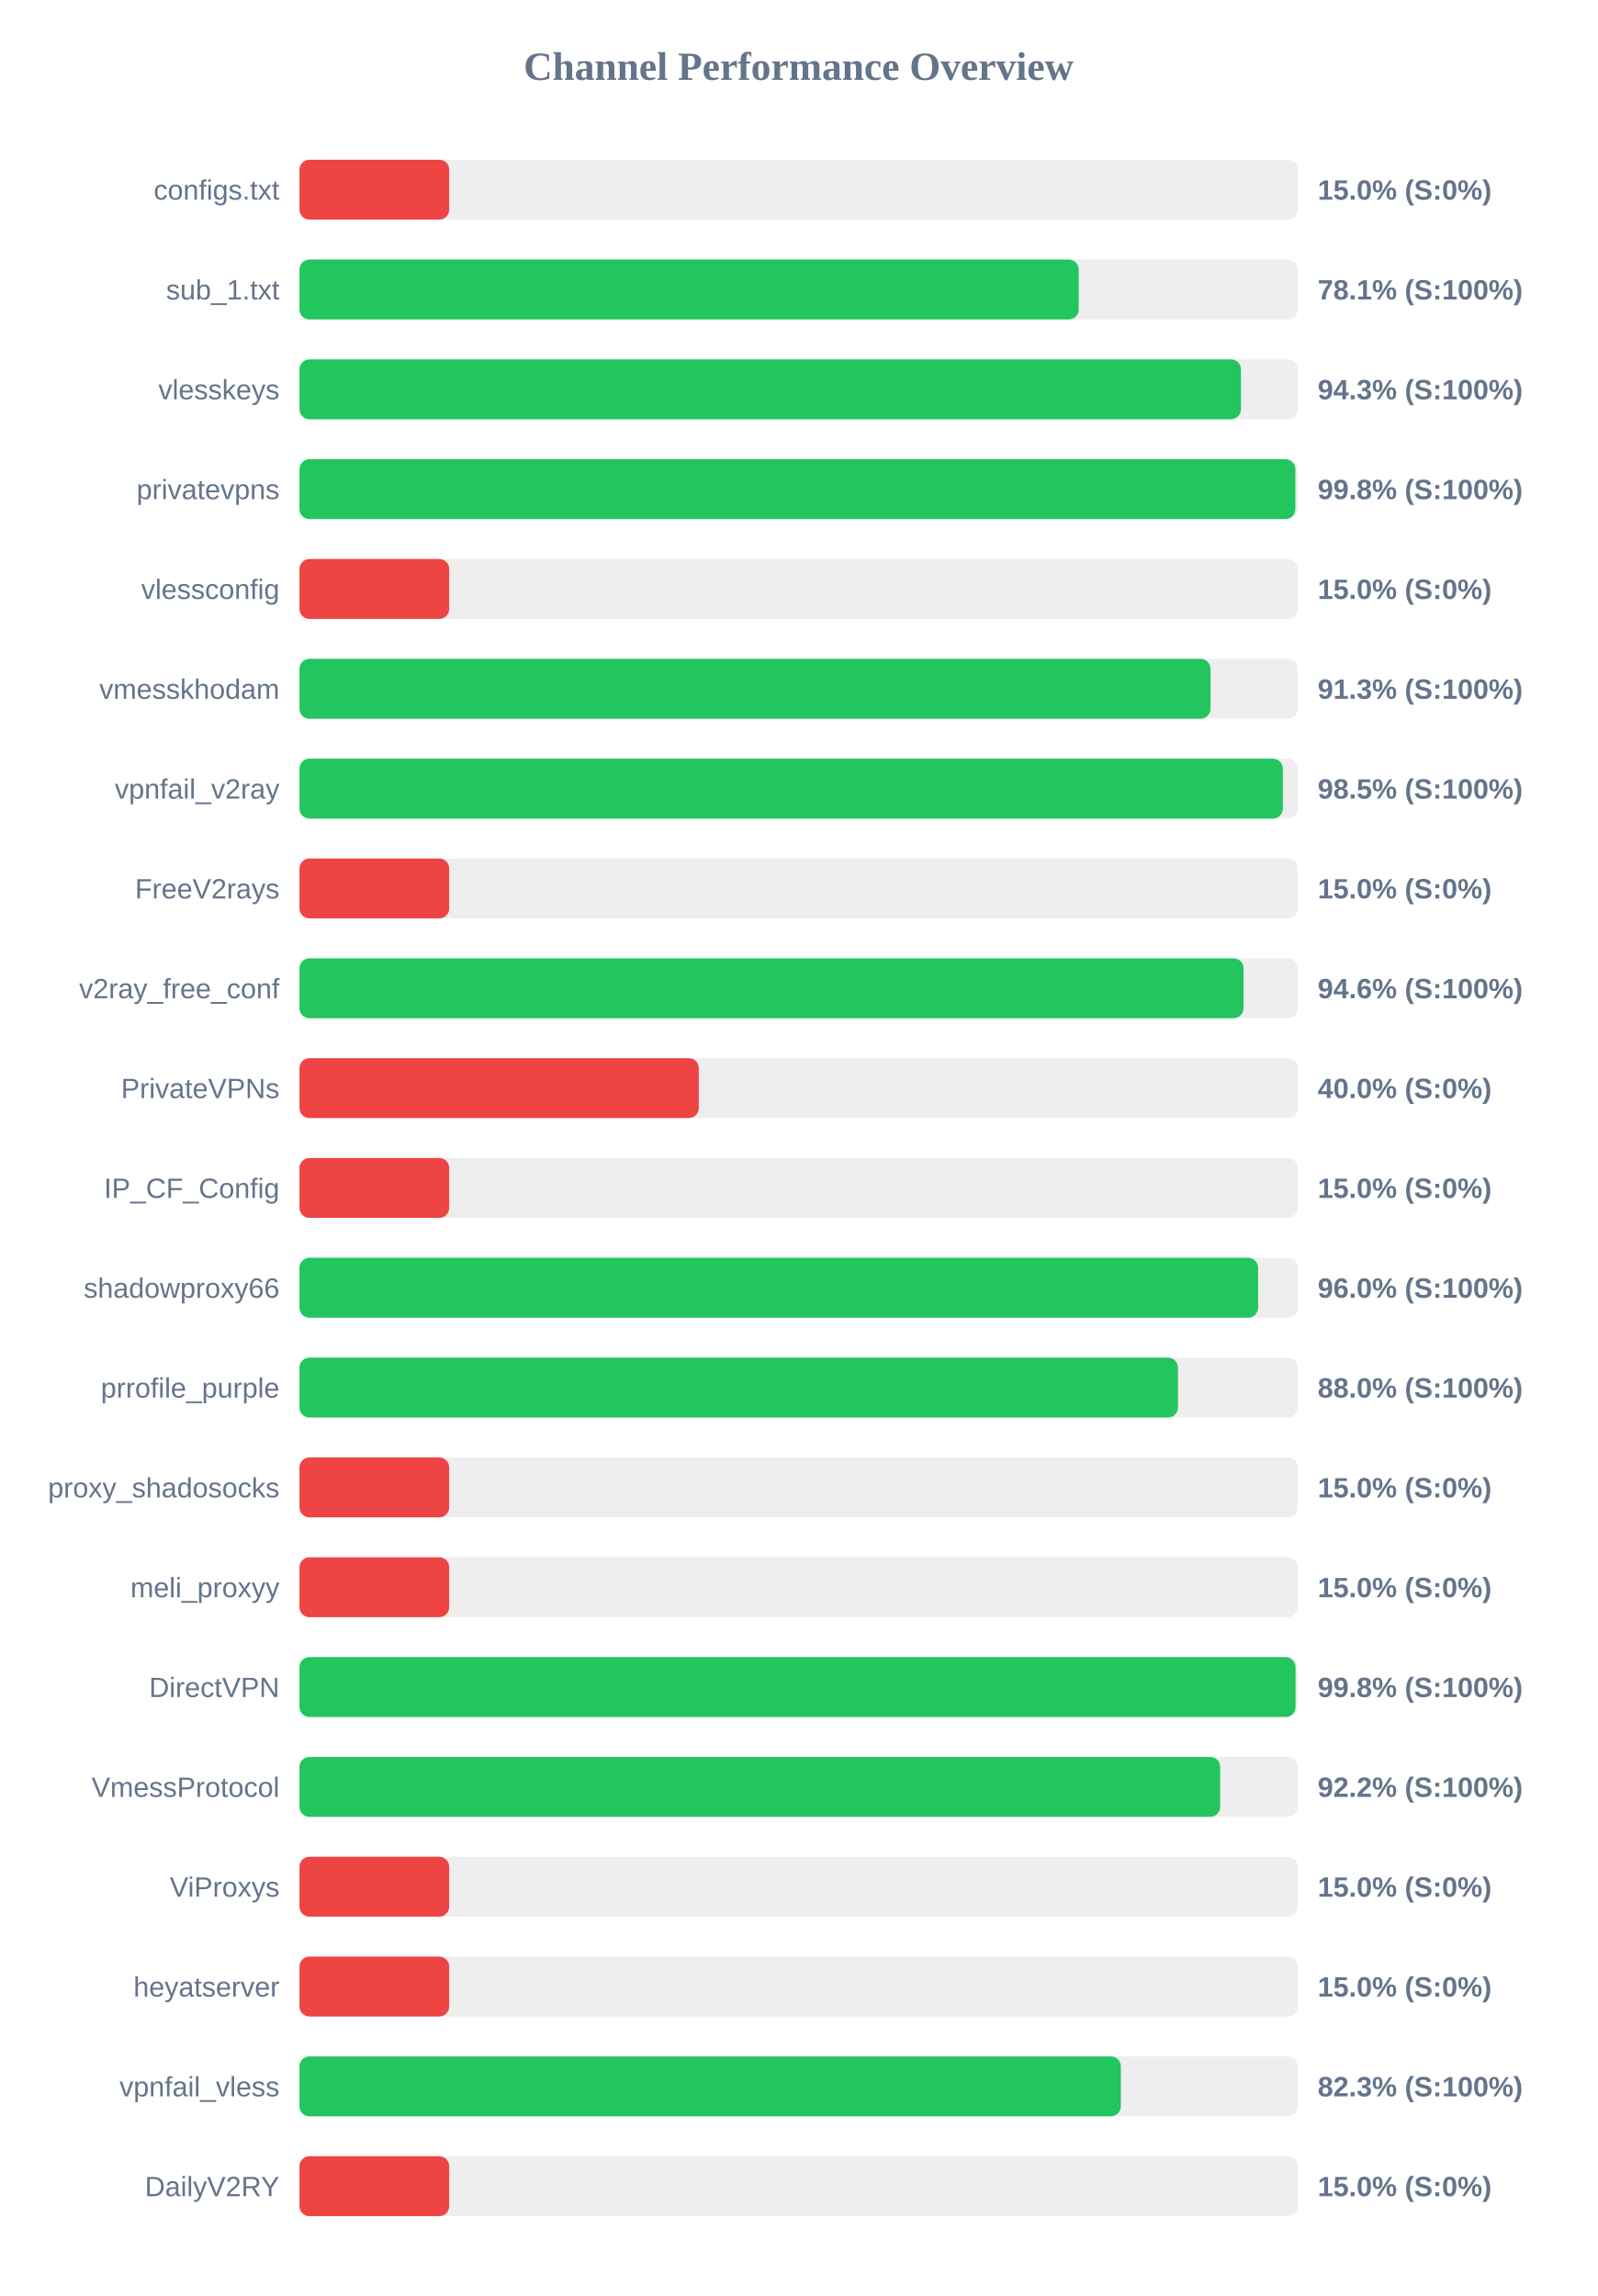
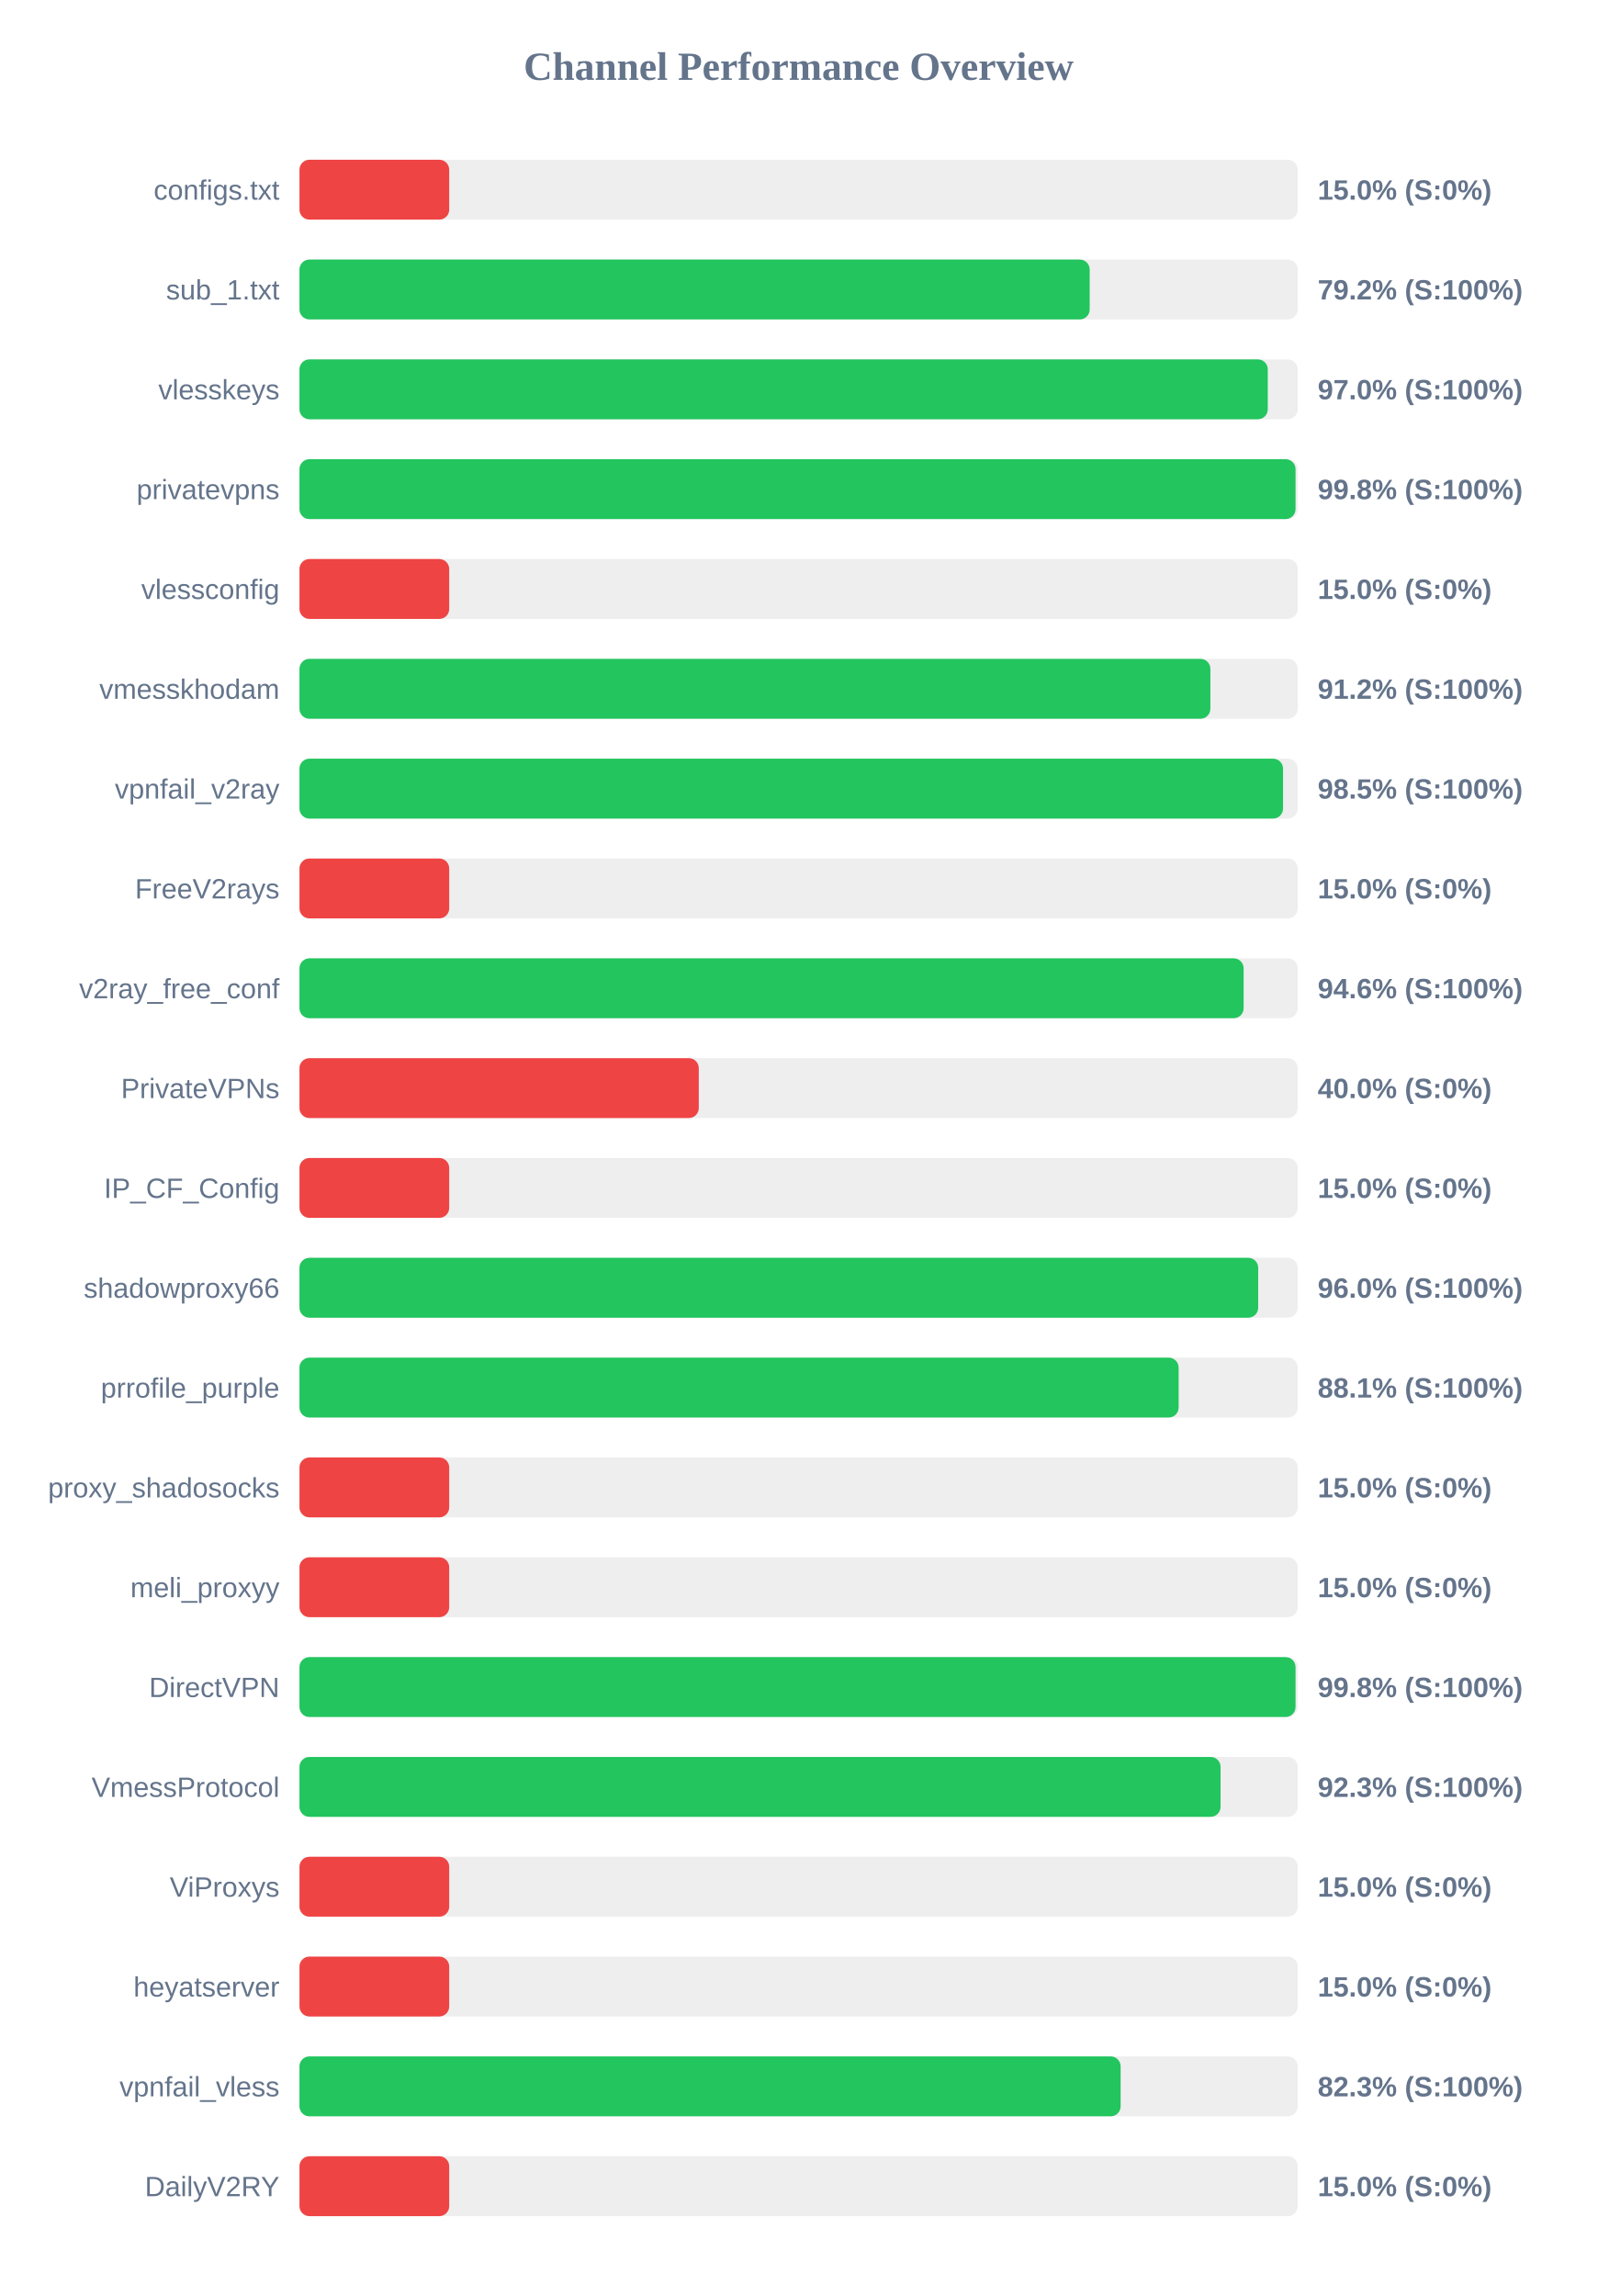
<svg xmlns="http://www.w3.org/2000/svg" width="800" height="1150" version="1.1">
  <style>
        .row { font: 14px Arial; fill: #64748b; }
        .score { font: bold 14px Arial; fill: #64748b; }
    </style>
  <text x="400" y="40" text-anchor="middle" font-size="20px" font-weight="bold" fill="#64748b">Channel Performance Overview</text>
  <rect x="150" y="80" width="500" height="30" fill="#eee" rx="5" />
  <rect x="150" y="80" width="75.0" height="30" fill="#ef4444" rx="5" />
  <text x="140" y="100" text-anchor="end" class="row">configs.txt</text>
  <text x="660" y="100" text-anchor="start" class="score">15.0% (S:0%)</text>
  <rect x="150" y="130" width="500" height="30" fill="#eee" rx="5" />
-   <rect x="150" y="130" width="390.3" height="30" fill="#22c55e" rx="5" />
+   <rect x="150" y="130" width="395.8" height="30" fill="#22c55e" rx="5" />
  <text x="140" y="150" text-anchor="end" class="row">sub_1.txt</text>
-   <text x="660" y="150" text-anchor="start" class="score">78.1% (S:100%)</text>
+   <text x="660" y="150" text-anchor="start" class="score">79.2% (S:100%)</text>
  <rect x="150" y="180" width="500" height="30" fill="#eee" rx="5" />
-   <rect x="150" y="180" width="471.55" height="30" fill="#22c55e" rx="5" />
+   <rect x="150" y="180" width="485.0" height="30" fill="#22c55e" rx="5" />
  <text x="140" y="200" text-anchor="end" class="row">vlesskeys</text>
-   <text x="660" y="200" text-anchor="start" class="score">94.3% (S:100%)</text>
+   <text x="660" y="200" text-anchor="start" class="score">97.0% (S:100%)</text>
  <rect x="150" y="230" width="500" height="30" fill="#eee" rx="5" />
-   <rect x="150" y="230" width="498.8" height="30" fill="#22c55e" rx="5" />
+   <rect x="150" y="230" width="498.9" height="30" fill="#22c55e" rx="5" />
  <text x="140" y="250" text-anchor="end" class="row">privatevpns</text>
  <text x="660" y="250" text-anchor="start" class="score">99.8% (S:100%)</text>
  <rect x="150" y="280" width="500" height="30" fill="#eee" rx="5" />
  <rect x="150" y="280" width="75.0" height="30" fill="#ef4444" rx="5" />
  <text x="140" y="300" text-anchor="end" class="row">vlessconfig</text>
  <text x="660" y="300" text-anchor="start" class="score">15.0% (S:0%)</text>
  <rect x="150" y="330" width="500" height="30" fill="#eee" rx="5" />
-   <rect x="150" y="330" width="456.3" height="30" fill="#22c55e" rx="5" />
+   <rect x="150" y="330" width="456.25" height="30" fill="#22c55e" rx="5" />
  <text x="140" y="350" text-anchor="end" class="row">vmesskhodam</text>
-   <text x="660" y="350" text-anchor="start" class="score">91.3% (S:100%)</text>
+   <text x="660" y="350" text-anchor="start" class="score">91.2% (S:100%)</text>
  <rect x="150" y="380" width="500" height="30" fill="#eee" rx="5" />
-   <rect x="150" y="380" width="492.55" height="30" fill="#22c55e" rx="5" />
+   <rect x="150" y="380" width="492.65" height="30" fill="#22c55e" rx="5" />
  <text x="140" y="400" text-anchor="end" class="row">vpnfail_v2ray</text>
  <text x="660" y="400" text-anchor="start" class="score">98.5% (S:100%)</text>
  <rect x="150" y="430" width="500" height="30" fill="#eee" rx="5" />
  <rect x="150" y="430" width="75.0" height="30" fill="#ef4444" rx="5" />
  <text x="140" y="450" text-anchor="end" class="row">FreeV2rays</text>
  <text x="660" y="450" text-anchor="start" class="score">15.0% (S:0%)</text>
  <rect x="150" y="480" width="500" height="30" fill="#eee" rx="5" />
-   <rect x="150" y="480" width="472.85" height="30" fill="#22c55e" rx="5" />
+   <rect x="150" y="480" width="472.9" height="30" fill="#22c55e" rx="5" />
  <text x="140" y="500" text-anchor="end" class="row">v2ray_free_conf</text>
  <text x="660" y="500" text-anchor="start" class="score">94.6% (S:100%)</text>
  <rect x="150" y="530" width="500" height="30" fill="#eee" rx="5" />
  <rect x="150" y="530" width="200.0" height="30" fill="#ef4444" rx="5" />
  <text x="140" y="550" text-anchor="end" class="row">PrivateVPNs</text>
  <text x="660" y="550" text-anchor="start" class="score">40.0% (S:0%)</text>
  <rect x="150" y="580" width="500" height="30" fill="#eee" rx="5" />
  <rect x="150" y="580" width="75.0" height="30" fill="#ef4444" rx="5" />
  <text x="140" y="600" text-anchor="end" class="row">IP_CF_Config</text>
  <text x="660" y="600" text-anchor="start" class="score">15.0% (S:0%)</text>
  <rect x="150" y="630" width="500" height="30" fill="#eee" rx="5" />
-   <rect x="150" y="630" width="480.15" height="30" fill="#22c55e" rx="5" />
+   <rect x="150" y="630" width="480.2" height="30" fill="#22c55e" rx="5" />
  <text x="140" y="650" text-anchor="end" class="row">shadowproxy66</text>
  <text x="660" y="650" text-anchor="start" class="score">96.0% (S:100%)</text>
  <rect x="150" y="680" width="500" height="30" fill="#eee" rx="5" />
-   <rect x="150" y="680" width="440.0" height="30" fill="#22c55e" rx="5" />
+   <rect x="150" y="680" width="440.35" height="30" fill="#22c55e" rx="5" />
  <text x="140" y="700" text-anchor="end" class="row">prrofile_purple</text>
-   <text x="660" y="700" text-anchor="start" class="score">88.0% (S:100%)</text>
+   <text x="660" y="700" text-anchor="start" class="score">88.1% (S:100%)</text>
  <rect x="150" y="730" width="500" height="30" fill="#eee" rx="5" />
  <rect x="150" y="730" width="75.0" height="30" fill="#ef4444" rx="5" />
  <text x="140" y="750" text-anchor="end" class="row">proxy_shadosocks</text>
  <text x="660" y="750" text-anchor="start" class="score">15.0% (S:0%)</text>
  <rect x="150" y="780" width="500" height="30" fill="#eee" rx="5" />
  <rect x="150" y="780" width="75.0" height="30" fill="#ef4444" rx="5" />
  <text x="140" y="800" text-anchor="end" class="row">meli_proxyy</text>
  <text x="660" y="800" text-anchor="start" class="score">15.0% (S:0%)</text>
  <rect x="150" y="830" width="500" height="30" fill="#eee" rx="5" />
  <rect x="150" y="830" width="498.9" height="30" fill="#22c55e" rx="5" />
  <text x="140" y="850" text-anchor="end" class="row">DirectVPN</text>
  <text x="660" y="850" text-anchor="start" class="score">99.8% (S:100%)</text>
  <rect x="150" y="880" width="500" height="30" fill="#eee" rx="5" />
-   <rect x="150" y="880" width="461.15" height="30" fill="#22c55e" rx="5" />
+   <rect x="150" y="880" width="461.35" height="30" fill="#22c55e" rx="5" />
  <text x="140" y="900" text-anchor="end" class="row">VmessProtocol</text>
-   <text x="660" y="900" text-anchor="start" class="score">92.2% (S:100%)</text>
+   <text x="660" y="900" text-anchor="start" class="score">92.3% (S:100%)</text>
  <rect x="150" y="930" width="500" height="30" fill="#eee" rx="5" />
  <rect x="150" y="930" width="75.0" height="30" fill="#ef4444" rx="5" />
  <text x="140" y="950" text-anchor="end" class="row">ViProxys</text>
  <text x="660" y="950" text-anchor="start" class="score">15.0% (S:0%)</text>
  <rect x="150" y="980" width="500" height="30" fill="#eee" rx="5" />
  <rect x="150" y="980" width="75.0" height="30" fill="#ef4444" rx="5" />
  <text x="140" y="1000" text-anchor="end" class="row">heyatserver</text>
  <text x="660" y="1000" text-anchor="start" class="score">15.0% (S:0%)</text>
  <rect x="150" y="1030" width="500" height="30" fill="#eee" rx="5" />
-   <rect x="150" y="1030" width="411.4" height="30" fill="#22c55e" rx="5" />
+   <rect x="150" y="1030" width="411.3" height="30" fill="#22c55e" rx="5" />
  <text x="140" y="1050" text-anchor="end" class="row">vpnfail_vless</text>
  <text x="660" y="1050" text-anchor="start" class="score">82.3% (S:100%)</text>
  <rect x="150" y="1080" width="500" height="30" fill="#eee" rx="5" />
  <rect x="150" y="1080" width="75.0" height="30" fill="#ef4444" rx="5" />
  <text x="140" y="1100" text-anchor="end" class="row">DailyV2RY</text>
  <text x="660" y="1100" text-anchor="start" class="score">15.0% (S:0%)</text>
</svg>
